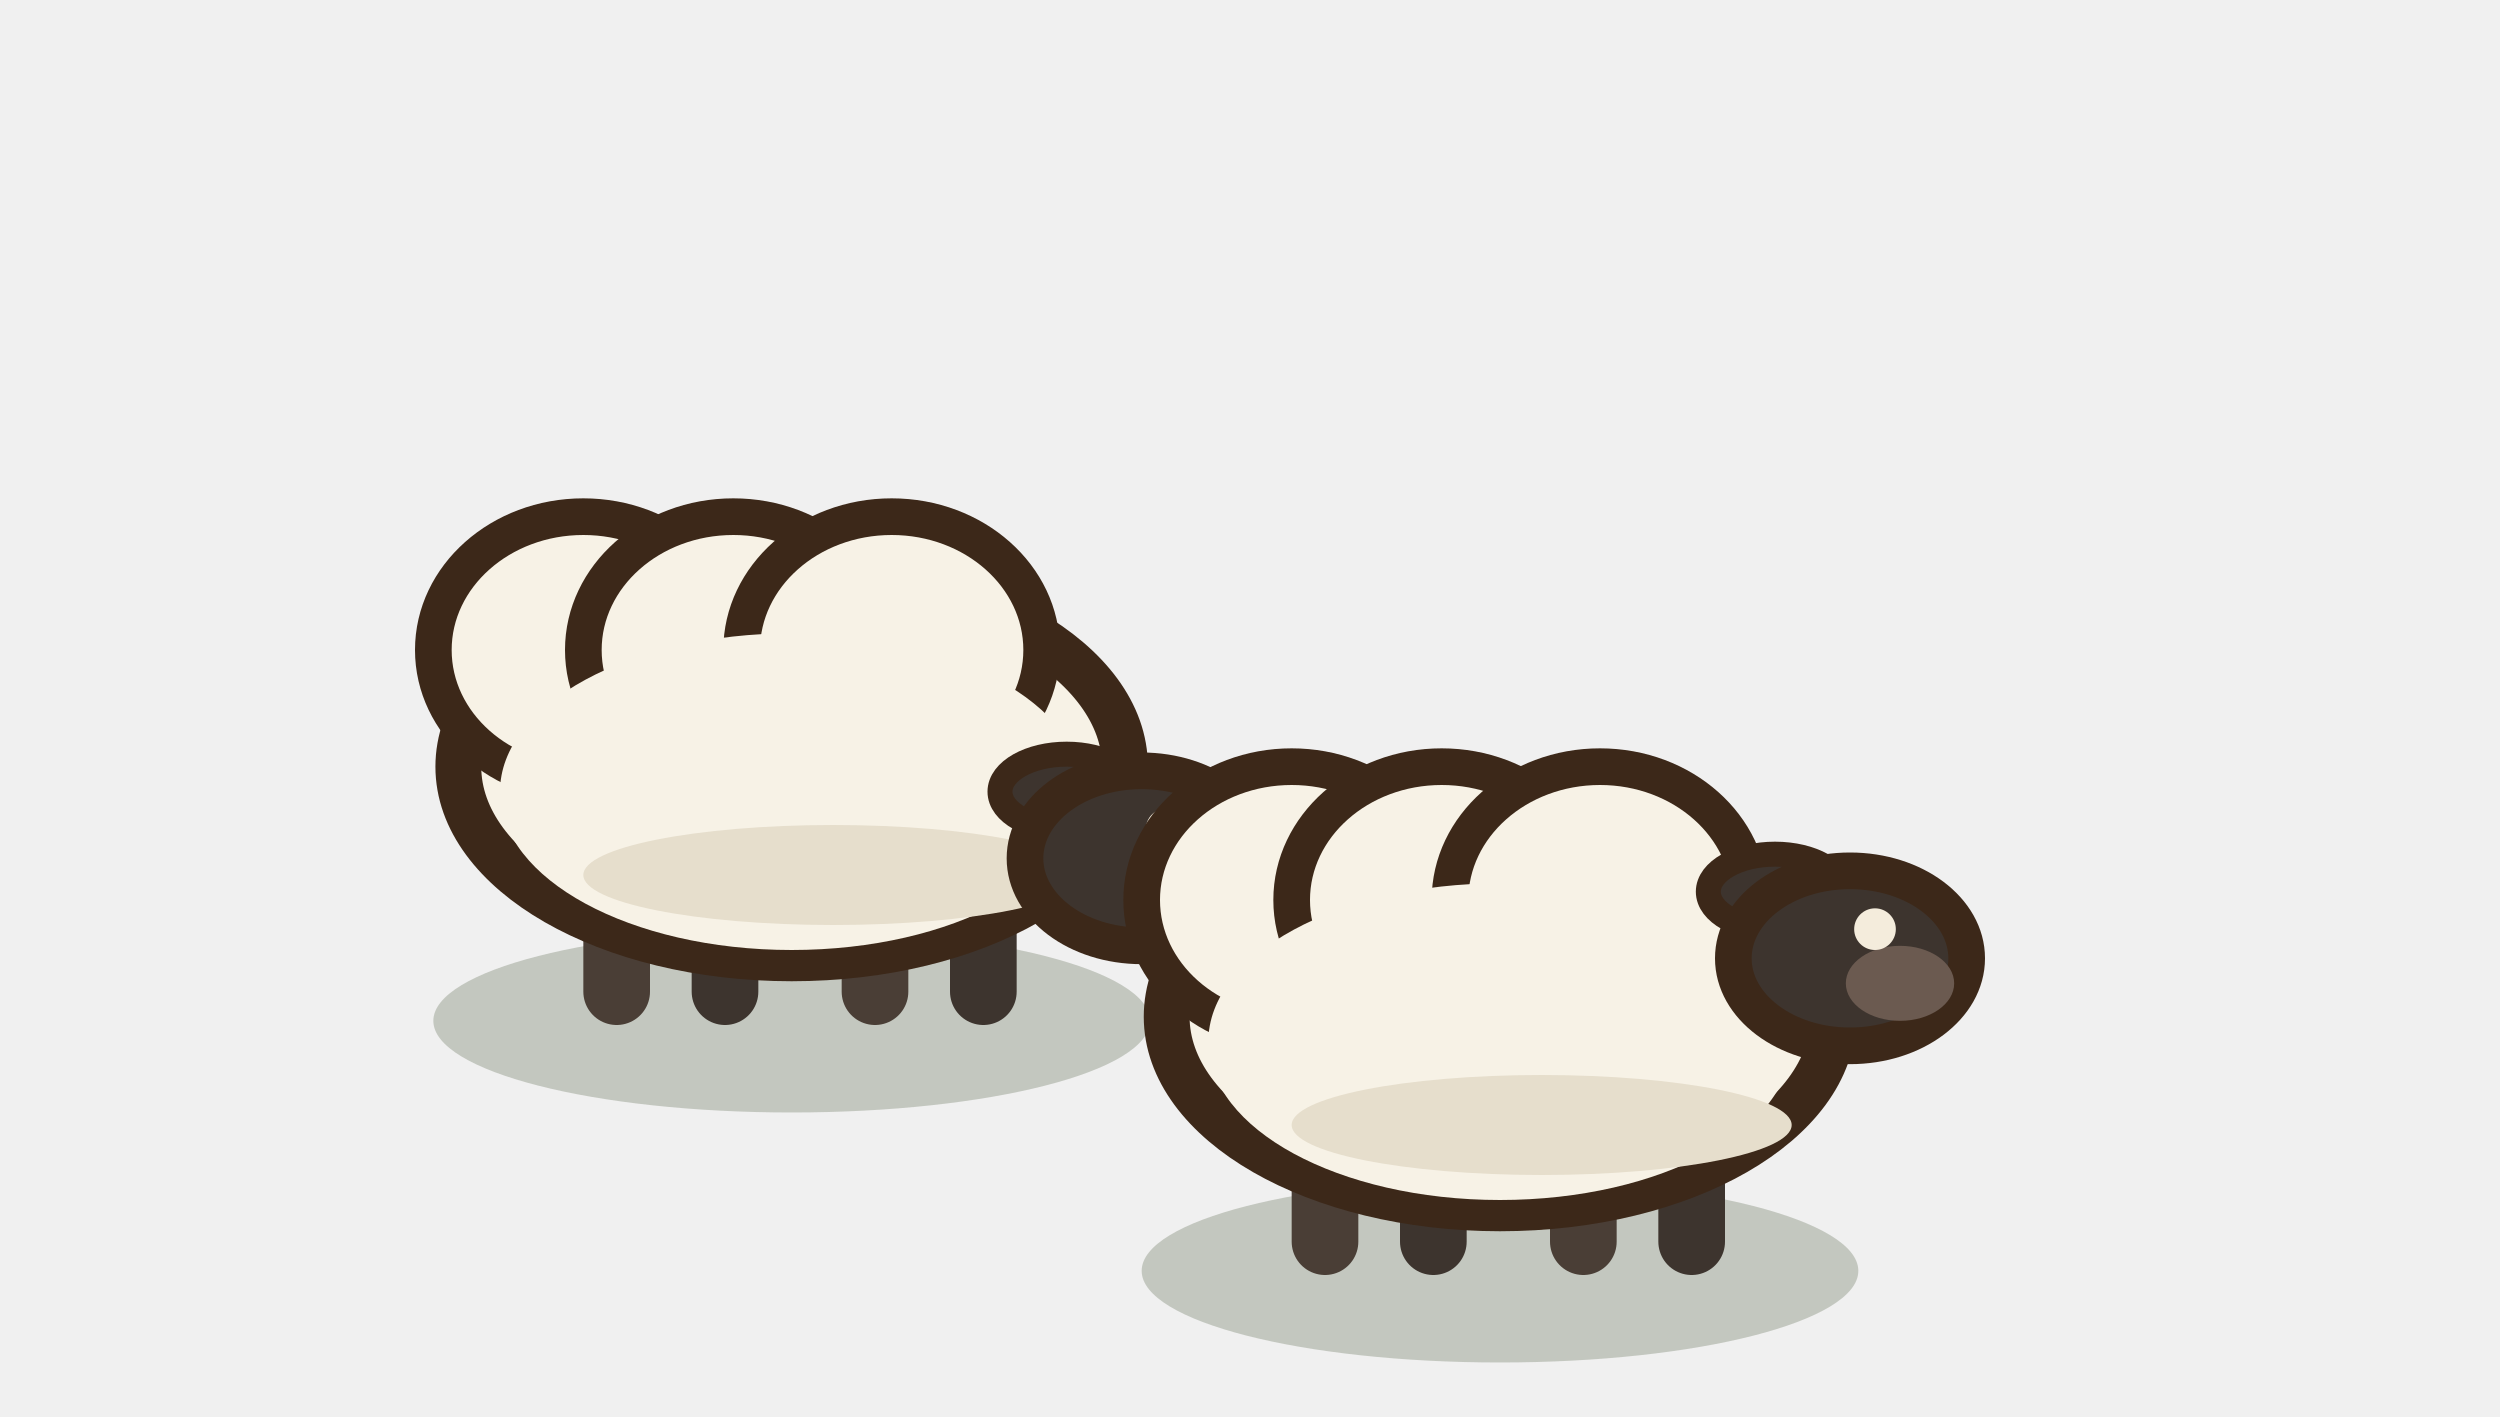
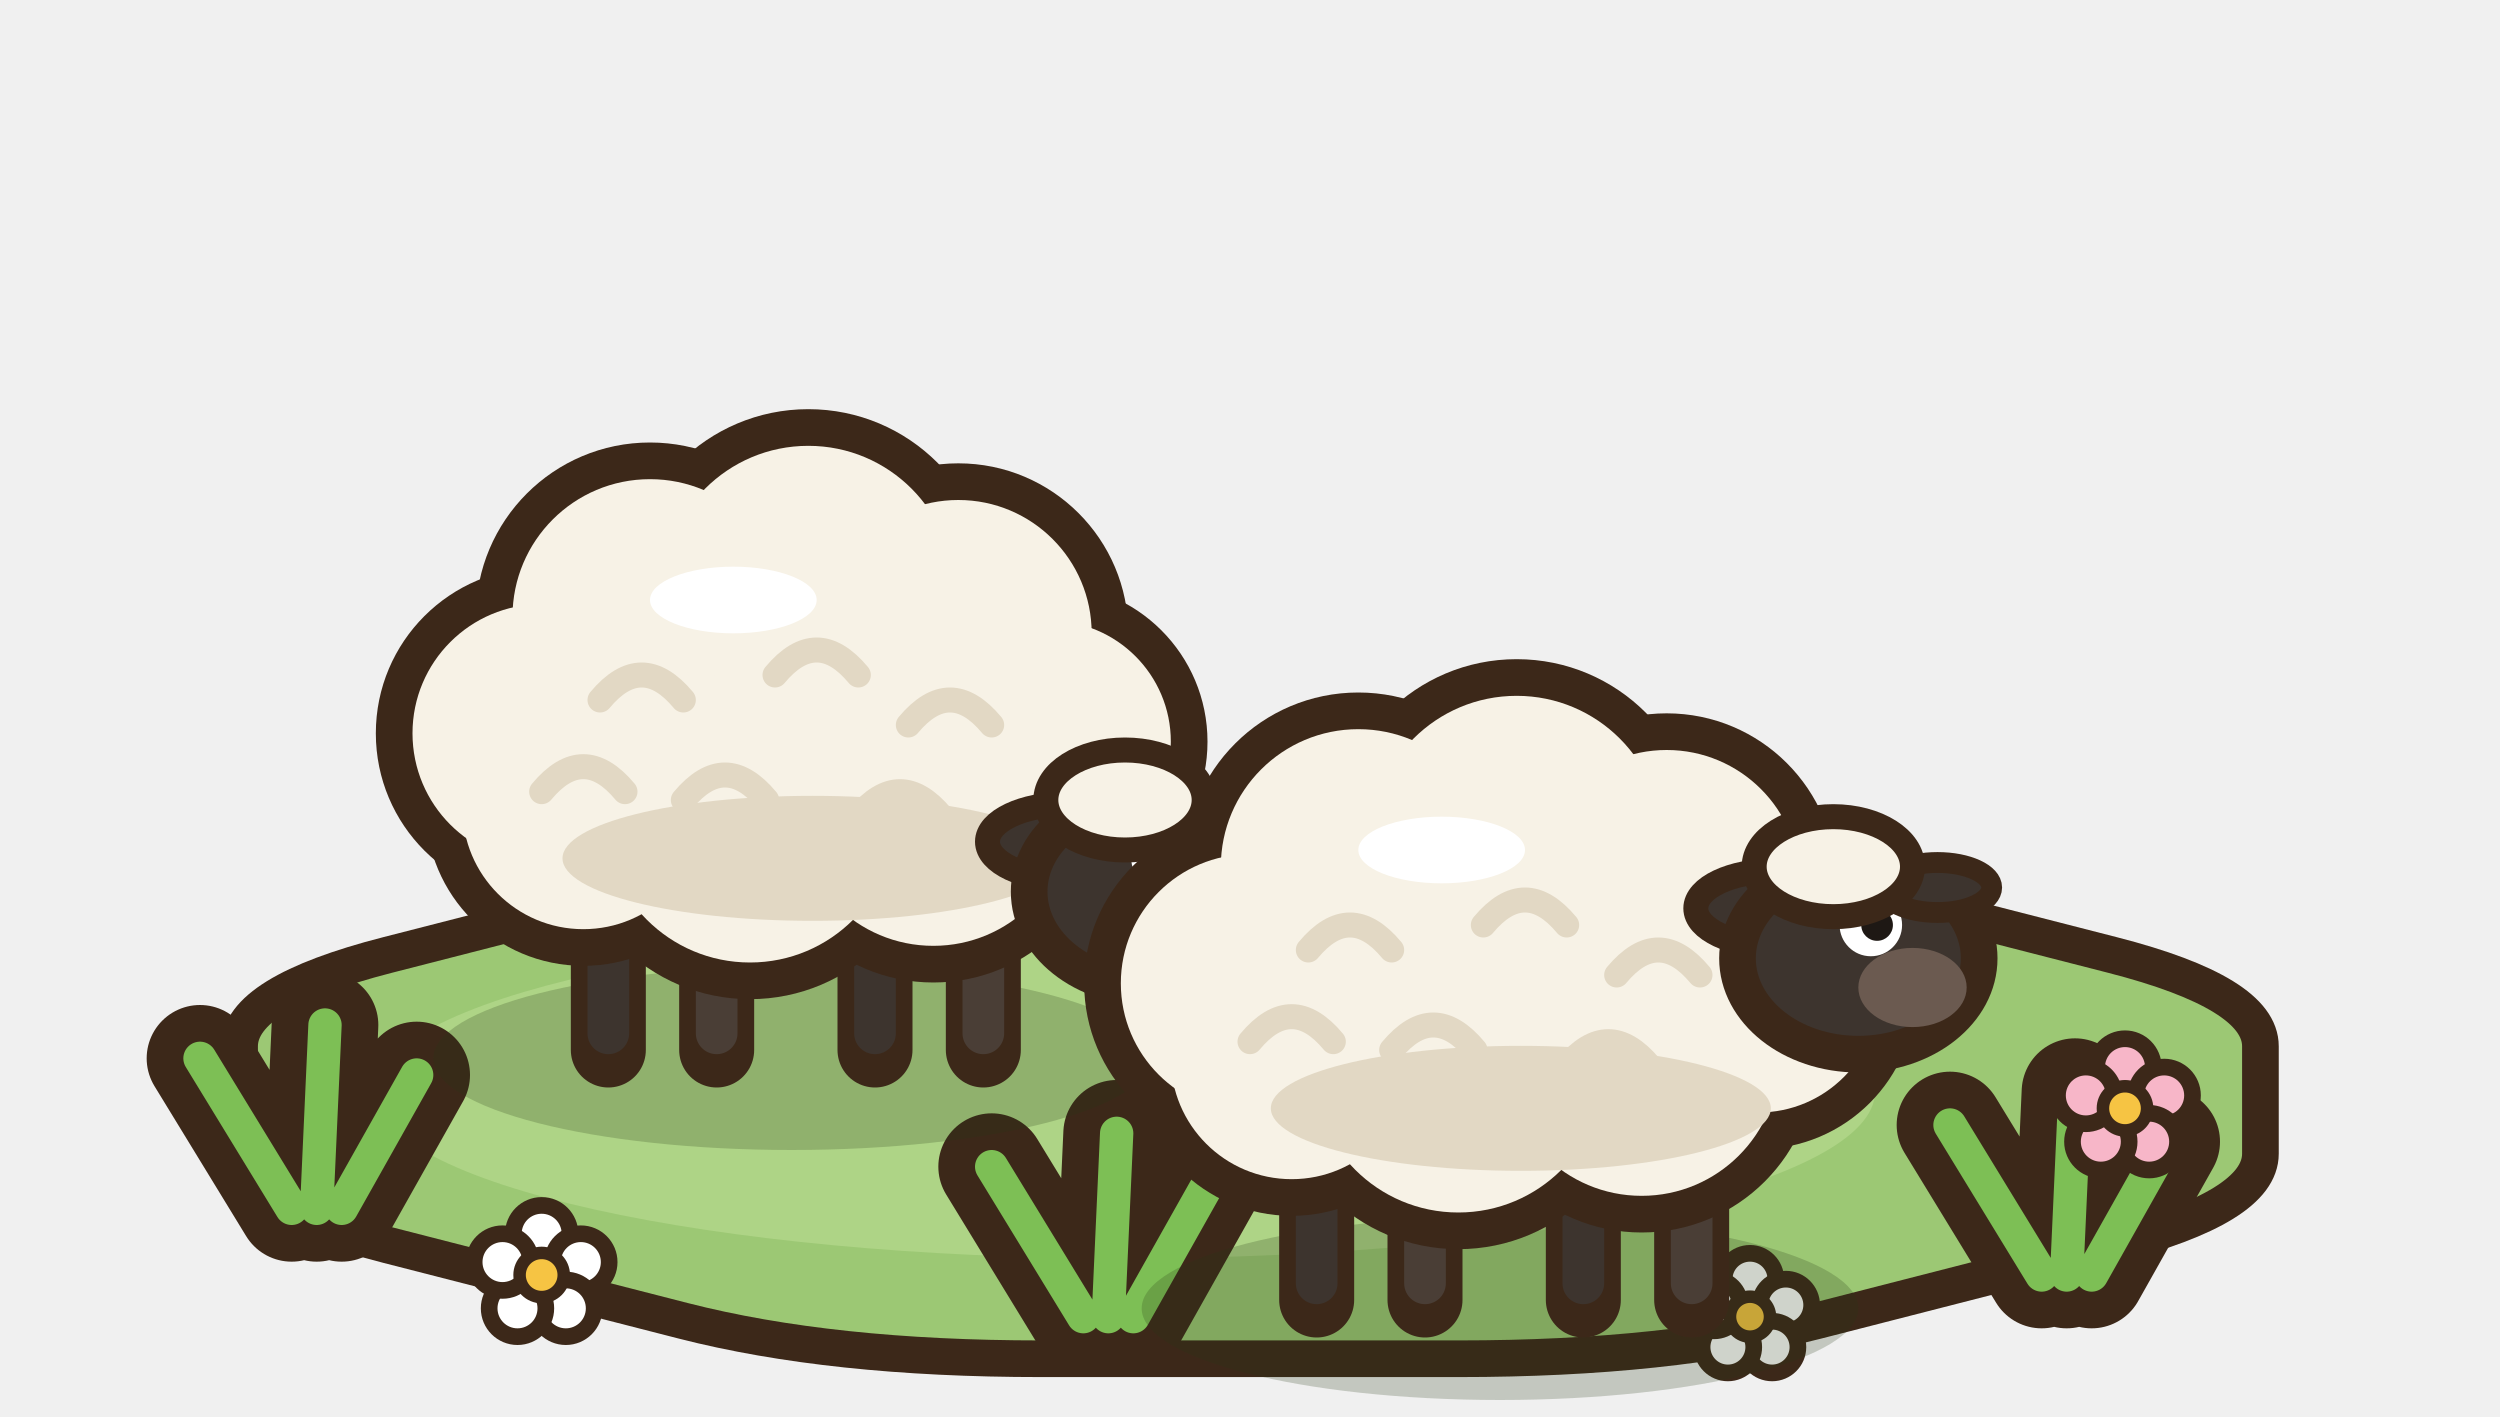
<svg xmlns="http://www.w3.org/2000/svg" width="75" height="42.5" viewBox="-37.5 -32.5 75 42.5">
  <g transform="scale(1.25)">
-     <ellipse cx="-11" cy="-1.5" rx="8.6" ry="2.2" fill="rgba(40,55,20,0.22)" stroke="none" />
-     <line x1="-15.2" y1="-4.6" x2="-15.2" y2="-2.2" stroke="#4A3E36" stroke-width="1.6" stroke-linecap="round" />
-     <line x1="-12.6" y1="-4.6" x2="-12.6" y2="-2.2" stroke="#3D342E" stroke-width="1.6" stroke-linecap="round" />
-     <line x1="-9" y1="-4.6" x2="-9" y2="-2.2" stroke="#4A3E36" stroke-width="1.6" stroke-linecap="round" />
-     <line x1="-6.4" y1="-4.6" x2="-6.4" y2="-2.2" stroke="#3D342E" stroke-width="1.6" stroke-linecap="round" />
-     <ellipse cx="-11" cy="-7.6" rx="8" ry="4.6" fill="#F7F2E6" stroke="#3C2819" stroke-width="1.1" stroke-linejoin="round" stroke-linecap="round" />
-     <ellipse cx="-16" cy="-10.4" rx="3.6" ry="3.2" fill="#F7F2E6" stroke="#3C2819" stroke-width="0.88" stroke-linejoin="round" stroke-linecap="round" />
-     <ellipse cx="-12.4" cy="-10.4" rx="3.6" ry="3.2" fill="#F7F2E6" stroke="#3C2819" stroke-width="0.88" stroke-linejoin="round" stroke-linecap="round" />
-     <ellipse cx="-8.6" cy="-10.4" rx="3.6" ry="3.2" fill="#F7F2E6" stroke="#3C2819" stroke-width="0.88" stroke-linejoin="round" stroke-linecap="round" />
-     <ellipse cx="-11" cy="-7" rx="7" ry="3.8" fill="#F7F2E6" stroke="none" />
-     <ellipse cx="-10" cy="-5" rx="6" ry="1.2" fill="#E6DECC" stroke="none" />
-     <ellipse cx="-4.4" cy="-7" rx="1.6" ry="0.9" fill="#3D342E" stroke="#3C2819" stroke-width="0.6" stroke-linejoin="round" stroke-linecap="round" />
-     <ellipse cx="-2.6" cy="-5.4" rx="2.8" ry="2.1" fill="#3D342E" stroke="#3C2819" stroke-width="0.88" stroke-linejoin="round" stroke-linecap="round" />
-     <ellipse cx="-1.4" cy="-4.8" rx="1.3" ry="0.9" fill="#6B5A50" stroke="none" />
-     <ellipse cx="-2" cy="-6.1" rx="0.5" ry="0.5" fill="#F4ECDC" stroke="none" />
-     <ellipse cx="6" cy="4.5" rx="8.6" ry="2.2" fill="rgba(40,55,20,0.22)" stroke="none" />
-     <line x1="1.8" y1="1.4" x2="1.8" y2="3.8" stroke="#4A3E36" stroke-width="1.6" stroke-linecap="round" />
-     <line x1="4.4" y1="1.4" x2="4.4" y2="3.8" stroke="#3D342E" stroke-width="1.6" stroke-linecap="round" />
-     <line x1="8" y1="1.4" x2="8" y2="3.8" stroke="#4A3E36" stroke-width="1.6" stroke-linecap="round" />
-     <line x1="10.6" y1="1.4" x2="10.6" y2="3.8" stroke="#3D342E" stroke-width="1.6" stroke-linecap="round" />
-     <ellipse cx="6" cy="-1.6" rx="8" ry="4.6" fill="#F7F2E6" stroke="#3C2819" stroke-width="1.1" stroke-linejoin="round" stroke-linecap="round" />
-     <ellipse cx="1" cy="-4.4" rx="3.6" ry="3.2" fill="#F7F2E6" stroke="#3C2819" stroke-width="0.88" stroke-linejoin="round" stroke-linecap="round" />
-     <ellipse cx="4.6" cy="-4.4" rx="3.6" ry="3.2" fill="#F7F2E6" stroke="#3C2819" stroke-width="0.88" stroke-linejoin="round" stroke-linecap="round" />
-     <ellipse cx="8.4" cy="-4.4" rx="3.6" ry="3.2" fill="#F7F2E6" stroke="#3C2819" stroke-width="0.88" stroke-linejoin="round" stroke-linecap="round" />
-     <ellipse cx="6" cy="-1" rx="7" ry="3.8" fill="#F7F2E6" stroke="none" />
-     <ellipse cx="7" cy="1" rx="6" ry="1.2" fill="#E6DECC" stroke="none" />
-     <ellipse cx="12.6" cy="-4.6" rx="1.6" ry="0.9" fill="#3D342E" stroke="#3C2819" stroke-width="0.6" stroke-linejoin="round" stroke-linecap="round" />
-     <ellipse cx="14.4" cy="-3" rx="2.8" ry="2.1" fill="#3D342E" stroke="#3C2819" stroke-width="0.88" stroke-linejoin="round" stroke-linecap="round" />
-     <ellipse cx="15.6" cy="-2.4" rx="1.3" ry="0.9" fill="#6B5A50" stroke="none" />
-     <ellipse cx="15" cy="-3.7" rx="0.5" ry="0.5" fill="#F4ECDC" stroke="none" />
+     <path d="M24.25,-0.89 Q24.25,0.4 24.25,1.69 Q24.25,2.97 20.7,3.88 Q17.15,4.79 13.6,5.7 Q10.05,6.61 5.02,6.61 Q0,6.61 -5.02,6.61 Q-10.05,6.61 -13.6,5.7 Q-17.15,4.79 -20.7,3.88 Q-24.25,2.97 -24.25,1.69 Q-24.25,0.4 -24.25,-0.89 Q-24.25,-2.17 -20.7,-3.08 Q-17.15,-3.99 -13.6,-4.9 Q-10.05,-5.81 -5.02,-5.81 Q0,-5.81 5.02,-5.81 Q10.05,-5.81 13.6,-4.9 Q17.15,-3.99 20.7,-3.08 Q24.25,-2.17 24.25,-0.89 Z" fill="#9CC874" stroke="#3C2819" stroke-width="0.88" stroke-linejoin="round" stroke-linecap="round" />
+     <ellipse cx="-3" cy="0.2" rx="18" ry="4" fill="#AED486" stroke="none" />
+     <path d="M-23,3 l-2.2,-3.6 M-22.4,3 l0.2,-4.4 M-21.8,3 l1.8,-3.2" fill="none" stroke="#3C2819" stroke-width="2.56" stroke-linecap="round" stroke-linejoin="round" />
+     <path d="M-23,3 l-2.2,-3.6 M-22.4,3 l0.2,-4.4 M-21.8,3 l1.8,-3.2" fill="none" stroke="#7DBF55" stroke-width="0.8" stroke-linecap="round" stroke-linejoin="round" />
+     <path d="M19,4.6 l-2.2,-3.6 M19.6,4.6 l0.2,-4.4 M20.2,4.6 l1.8,-3.2" fill="none" stroke="#3C2819" stroke-width="2.56" stroke-linecap="round" stroke-linejoin="round" />
+     <path d="M19,4.6 l-2.2,-3.6 M19.6,4.6 l0.2,-4.4 M20.2,4.6 l1.8,-3.2" fill="none" stroke="#7DBF55" stroke-width="0.8" stroke-linecap="round" stroke-linejoin="round" />
+     <path d="M-4,5.6 l-2.2,-3.6 M-3.4,5.6 l0.2,-4.4 M-2.8,5.6 l1.8,-3.2" fill="none" stroke="#3C2819" stroke-width="2.56" stroke-linecap="round" stroke-linejoin="round" />
+     <path d="M-4,5.6 l-2.2,-3.6 M-3.4,5.6 l0.2,-4.4 M-2.8,5.6 l1.8,-3.2" fill="none" stroke="#7DBF55" stroke-width="0.8" stroke-linecap="round" stroke-linejoin="round" />
+     <ellipse cx="-17" cy="3.61" rx="0.68" ry="0.68" fill="#FFFFFF" stroke="#3C2819" stroke-width="0.4" stroke-linejoin="round" stroke-linecap="round" />
+     <ellipse cx="-16.06" cy="4.29" rx="0.68" ry="0.68" fill="#FFFFFF" stroke="#3C2819" stroke-width="0.4" stroke-linejoin="round" stroke-linecap="round" />
+     <ellipse cx="-16.42" cy="5.4" rx="0.68" ry="0.68" fill="#FFFFFF" stroke="#3C2819" stroke-width="0.4" stroke-linejoin="round" stroke-linecap="round" />
+     <ellipse cx="-17.58" cy="5.4" rx="0.68" ry="0.68" fill="#FFFFFF" stroke="#3C2819" stroke-width="0.4" stroke-linejoin="round" stroke-linecap="round" />
+     <ellipse cx="-17.94" cy="4.29" rx="0.68" ry="0.68" fill="#FFFFFF" stroke="#3C2819" stroke-width="0.4" stroke-linejoin="round" stroke-linecap="round" />
+     <ellipse cx="-17" cy="4.6" rx="0.53" ry="0.53" fill="#F6C443" stroke="#3C2819" stroke-width="0.3" stroke-linejoin="round" stroke-linecap="round" />
+     <ellipse cx="21" cy="-0.39" rx="0.68" ry="0.68" fill="#F7B6C8" stroke="#3C2819" stroke-width="0.4" stroke-linejoin="round" stroke-linecap="round" />
+     <ellipse cx="21.94" cy="0.29" rx="0.68" ry="0.68" fill="#F7B6C8" stroke="#3C2819" stroke-width="0.4" stroke-linejoin="round" stroke-linecap="round" />
+     <ellipse cx="21.58" cy="1.4" rx="0.68" ry="0.68" fill="#F7B6C8" stroke="#3C2819" stroke-width="0.4" stroke-linejoin="round" stroke-linecap="round" />
+     <ellipse cx="20.42" cy="1.4" rx="0.68" ry="0.68" fill="#F7B6C8" stroke="#3C2819" stroke-width="0.4" stroke-linejoin="round" stroke-linecap="round" />
+     <ellipse cx="20.06" cy="0.29" rx="0.68" ry="0.68" fill="#F7B6C8" stroke="#3C2819" stroke-width="0.4" stroke-linejoin="round" stroke-linecap="round" />
+     <ellipse cx="21" cy="0.6" rx="0.53" ry="0.53" fill="#F6C443" stroke="#3C2819" stroke-width="0.3" stroke-linejoin="round" stroke-linecap="round" />
+     <ellipse cx="12" cy="4.7" rx="0.62" ry="0.62" fill="#FFFFFF" stroke="#3C2819" stroke-width="0.4" stroke-linejoin="round" stroke-linecap="round" />
+     <ellipse cx="12.86" cy="5.32" rx="0.62" ry="0.62" fill="#FFFFFF" stroke="#3C2819" stroke-width="0.4" stroke-linejoin="round" stroke-linecap="round" />
+     <ellipse cx="12.53" cy="6.33" rx="0.62" ry="0.62" fill="#FFFFFF" stroke="#3C2819" stroke-width="0.4" stroke-linejoin="round" stroke-linecap="round" />
+     <ellipse cx="11.47" cy="6.33" rx="0.62" ry="0.62" fill="#FFFFFF" stroke="#3C2819" stroke-width="0.4" stroke-linejoin="round" stroke-linecap="round" />
+     <ellipse cx="11.14" cy="5.32" rx="0.62" ry="0.62" fill="#FFFFFF" stroke="#3C2819" stroke-width="0.4" stroke-linejoin="round" stroke-linecap="round" />
+     <ellipse cx="12" cy="5.6" rx="0.48" ry="0.48" fill="#F6C443" stroke="#3C2819" stroke-width="0.3" stroke-linejoin="round" stroke-linecap="round" />
+     <ellipse cx="-11" cy="-0.6" rx="8.6" ry="2.2" fill="rgba(40,55,20,0.22)" stroke="none" />
+     <ellipse cx="-18.4" cy="-8" rx="1.7" ry="1.6" fill="#F7F2E6" stroke="#3C2819" stroke-width="0.704" stroke-linejoin="round" stroke-linecap="round" />
+     <path d="M-15.4,-4.6 L-15.4,-0.8" fill="none" stroke="#3C2819" stroke-width="1.8" stroke-linecap="round" stroke-linejoin="round" />
+     <path d="M-15.4,-4.6 L-15.4,-1.2" fill="none" stroke="#3D342E" stroke-width="1" stroke-linecap="round" stroke-linejoin="round" />
+     <path d="M-12.8,-4.6 L-12.8,-0.8" fill="none" stroke="#3C2819" stroke-width="1.8" stroke-linecap="round" stroke-linejoin="round" />
+     <path d="M-12.8,-4.6 L-12.8,-1.2" fill="none" stroke="#4A3E36" stroke-width="1" stroke-linecap="round" stroke-linejoin="round" />
+     <path d="M-9,-4.6 L-9,-0.8" fill="none" stroke="#3C2819" stroke-width="1.8" stroke-linecap="round" stroke-linejoin="round" />
+     <path d="M-9,-4.6 L-9,-1.2" fill="none" stroke="#3D342E" stroke-width="1" stroke-linecap="round" stroke-linejoin="round" />
+     <path d="M-6.4,-4.6 L-6.4,-0.8" fill="none" stroke="#3C2819" stroke-width="1.8" stroke-linecap="round" stroke-linejoin="round" />
+     <path d="M-6.4,-4.6 L-6.4,-1.2" fill="none" stroke="#4A3E36" stroke-width="1" stroke-linecap="round" stroke-linejoin="round" />
+     <ellipse cx="-17" cy="-8.4" rx="3.98" ry="3.98" fill="#3C2819" stroke="none" />
+     <ellipse cx="-14.4" cy="-11.2" rx="4.18" ry="4.18" fill="#3C2819" stroke="none" />
+     <ellipse cx="-10.6" cy="-11.8" rx="4.38" ry="4.38" fill="#3C2819" stroke="none" />
+     <ellipse cx="-7" cy="-10.8" rx="4.08" ry="4.08" fill="#3C2819" stroke="none" />
+     <ellipse cx="-4.8" cy="-8.2" rx="3.78" ry="3.78" fill="#3C2819" stroke="none" />
+     <ellipse cx="-7.6" cy="-6.6" rx="4.18" ry="4.18" fill="#3C2819" stroke="none" />
+     <ellipse cx="-12" cy="-6.4" rx="4.38" ry="4.38" fill="#3C2819" stroke="none" />
+     <ellipse cx="-16" cy="-6.6" rx="3.78" ry="3.78" fill="#3C2819" stroke="none" />
+     <ellipse cx="-17" cy="-8.4" rx="3.1" ry="3.1" fill="#F7F2E6" stroke="none" />
+     <ellipse cx="-14.4" cy="-11.2" rx="3.3" ry="3.3" fill="#F7F2E6" stroke="none" />
+     <ellipse cx="-10.6" cy="-11.8" rx="3.5" ry="3.5" fill="#F7F2E6" stroke="none" />
+     <ellipse cx="-7" cy="-10.8" rx="3.2" ry="3.2" fill="#F7F2E6" stroke="none" />
+     <ellipse cx="-4.8" cy="-8.2" rx="2.9" ry="2.9" fill="#F7F2E6" stroke="none" />
+     <ellipse cx="-7.6" cy="-6.6" rx="3.3" ry="3.3" fill="#F7F2E6" stroke="none" />
+     <ellipse cx="-12" cy="-6.4" rx="3.5" ry="3.5" fill="#F7F2E6" stroke="none" />
+     <ellipse cx="-16" cy="-6.6" rx="2.9" ry="2.9" fill="#F7F2E6" stroke="none" />
+     <ellipse cx="-10.5" cy="-5.4" rx="6" ry="1.5" fill="#E2D8C4" stroke="none" />
+     <path d="M-15.6,-9.2 q1,-1.2 2,0" fill="none" stroke="#E2D8C4" stroke-width="0.6" stroke-linecap="round" stroke-linejoin="round" />
+     <path d="M-11.4,-9.8 q1,-1.2 2,0" fill="none" stroke="#E2D8C4" stroke-width="0.6" stroke-linecap="round" stroke-linejoin="round" />
+     <path d="M-8.2,-8.6 q1,-1.2 2,0" fill="none" stroke="#E2D8C4" stroke-width="0.6" stroke-linecap="round" stroke-linejoin="round" />
+     <path d="M-13.6,-6.8 q1,-1.2 2,0" fill="none" stroke="#E2D8C4" stroke-width="0.6" stroke-linecap="round" stroke-linejoin="round" />
+     <path d="M-9.4,-6.4 q1,-1.2 2,0" fill="none" stroke="#E2D8C4" stroke-width="0.6" stroke-linecap="round" stroke-linejoin="round" />
+     <path d="M-17,-7 q1,-1.2 2,0" fill="none" stroke="#E2D8C4" stroke-width="0.6" stroke-linecap="round" stroke-linejoin="round" />
+     <ellipse cx="-12.4" cy="-11.6" rx="2" ry="0.8" fill="#FFFFFF" stroke="none" />
+     <ellipse cx="-4.4" cy="-5.8" rx="1.9" ry="0.9" fill="#3D342E" stroke="#3C2819" stroke-width="0.6" stroke-linejoin="round" stroke-linecap="round" />
+     <ellipse cx="-2.4" cy="-4.6" rx="2.9" ry="2.3" fill="#3D342E" stroke="#3C2819" stroke-width="0.88" stroke-linejoin="round" stroke-linecap="round" />
+     <ellipse cx="-1.1" cy="-3.9" rx="1.3" ry="0.95" fill="#6B5A50" stroke="none" />
+     <ellipse cx="-2.1" cy="-5.4" rx="0.75" ry="0.75" fill="#FFFFFF" stroke="none" />
+     <ellipse cx="-1.95" cy="-5.4" rx="0.38" ry="0.38" fill="#1E1814" stroke="none" />
+     <ellipse cx="-0.5" cy="-6.3" rx="1.3" ry="0.6" fill="#3D342E" stroke="#3C2819" stroke-width="0.5" stroke-linejoin="round" stroke-linecap="round" />
+     <ellipse cx="-3" cy="-6.8" rx="1.9" ry="1.2" fill="#F7F2E6" stroke="#3C2819" stroke-width="0.6" stroke-linejoin="round" stroke-linecap="round" />
+     <path d="M-0.8,-1.4 l-0.6,-2.6 M0.2,-1.4 l0.6,-2.2" fill="none" stroke="#5F8F3C" stroke-width="0.8" stroke-linecap="round" stroke-linejoin="round" />
+     <ellipse cx="6" cy="5.4" rx="8.6" ry="2.2" fill="rgba(40,55,20,0.22)" stroke="none" />
+     <ellipse cx="-1.4" cy="-2" rx="1.7" ry="1.6" fill="#F7F2E6" stroke="#3C2819" stroke-width="0.704" stroke-linejoin="round" stroke-linecap="round" />
+     <path d="M1.6,1.4 L1.6,5.2" fill="none" stroke="#3C2819" stroke-width="1.8" stroke-linecap="round" stroke-linejoin="round" />
+     <path d="M1.6,1.4 L1.6,4.8" fill="none" stroke="#3D342E" stroke-width="1" stroke-linecap="round" stroke-linejoin="round" />
+     <path d="M4.2,1.4 L4.2,5.2" fill="none" stroke="#3C2819" stroke-width="1.8" stroke-linecap="round" stroke-linejoin="round" />
+     <path d="M4.2,1.4 L4.2,4.8" fill="none" stroke="#4A3E36" stroke-width="1" stroke-linecap="round" stroke-linejoin="round" />
+     <path d="M8,1.4 L8,5.2" fill="none" stroke="#3C2819" stroke-width="1.8" stroke-linecap="round" stroke-linejoin="round" />
+     <path d="M8,1.4 L8,4.8" fill="none" stroke="#3D342E" stroke-width="1" stroke-linecap="round" stroke-linejoin="round" />
+     <path d="M10.6,1.4 L10.6,5.2" fill="none" stroke="#3C2819" stroke-width="1.8" stroke-linecap="round" stroke-linejoin="round" />
+     <path d="M10.6,1.4 L10.6,4.8" fill="none" stroke="#4A3E36" stroke-width="1" stroke-linecap="round" stroke-linejoin="round" />
+     <ellipse cx="0" cy="-2.4" rx="3.98" ry="3.98" fill="#3C2819" stroke="none" />
+     <ellipse cx="2.6" cy="-5.2" rx="4.18" ry="4.18" fill="#3C2819" stroke="none" />
+     <ellipse cx="6.4" cy="-5.8" rx="4.38" ry="4.38" fill="#3C2819" stroke="none" />
+     <ellipse cx="10" cy="-4.8" rx="4.08" ry="4.08" fill="#3C2819" stroke="none" />
+     <ellipse cx="12.2" cy="-2.2" rx="3.78" ry="3.78" fill="#3C2819" stroke="none" />
+     <ellipse cx="9.4" cy="-0.6" rx="4.18" ry="4.18" fill="#3C2819" stroke="none" />
+     <ellipse cx="5" cy="-0.4" rx="4.38" ry="4.38" fill="#3C2819" stroke="none" />
+     <ellipse cx="1" cy="-0.6" rx="3.78" ry="3.78" fill="#3C2819" stroke="none" />
+     <ellipse cx="0" cy="-2.4" rx="3.1" ry="3.1" fill="#F7F2E6" stroke="none" />
+     <ellipse cx="2.6" cy="-5.2" rx="3.3" ry="3.3" fill="#F7F2E6" stroke="none" />
+     <ellipse cx="6.4" cy="-5.8" rx="3.5" ry="3.5" fill="#F7F2E6" stroke="none" />
+     <ellipse cx="10" cy="-4.8" rx="3.2" ry="3.2" fill="#F7F2E6" stroke="none" />
+     <ellipse cx="12.2" cy="-2.2" rx="2.9" ry="2.9" fill="#F7F2E6" stroke="none" />
+     <ellipse cx="9.4" cy="-0.6" rx="3.3" ry="3.3" fill="#F7F2E6" stroke="none" />
+     <ellipse cx="5" cy="-0.4" rx="3.5" ry="3.5" fill="#F7F2E6" stroke="none" />
+     <ellipse cx="1" cy="-0.6" rx="2.9" ry="2.9" fill="#F7F2E6" stroke="none" />
+     <ellipse cx="6.5" cy="0.6" rx="6" ry="1.5" fill="#E2D8C4" stroke="none" />
+     <path d="M1.4,-3.2 q1,-1.2 2,0" fill="none" stroke="#E2D8C4" stroke-width="0.6" stroke-linecap="round" stroke-linejoin="round" />
+     <path d="M5.6,-3.8 q1,-1.2 2,0" fill="none" stroke="#E2D8C4" stroke-width="0.6" stroke-linecap="round" stroke-linejoin="round" />
+     <path d="M8.8,-2.6 q1,-1.2 2,0" fill="none" stroke="#E2D8C4" stroke-width="0.6" stroke-linecap="round" stroke-linejoin="round" />
+     <path d="M3.4,-0.8 q1,-1.2 2,0" fill="none" stroke="#E2D8C4" stroke-width="0.6" stroke-linecap="round" stroke-linejoin="round" />
+     <path d="M7.6,-0.4 q1,-1.2 2,0" fill="none" stroke="#E2D8C4" stroke-width="0.6" stroke-linecap="round" stroke-linejoin="round" />
+     <path d="M0,-1 q1,-1.2 2,0" fill="none" stroke="#E2D8C4" stroke-width="0.6" stroke-linecap="round" stroke-linejoin="round" />
+     <ellipse cx="4.6" cy="-5.6" rx="2" ry="0.8" fill="#FFFFFF" stroke="none" />
+     <ellipse cx="12.6" cy="-4.2" rx="1.9" ry="0.9" fill="#3D342E" stroke="#3C2819" stroke-width="0.6" stroke-linejoin="round" stroke-linecap="round" />
+     <ellipse cx="14.6" cy="-3" rx="2.9" ry="2.3" fill="#3D342E" stroke="#3C2819" stroke-width="0.88" stroke-linejoin="round" stroke-linecap="round" />
+     <ellipse cx="15.9" cy="-2.3" rx="1.3" ry="0.95" fill="#6B5A50" stroke="none" />
+     <ellipse cx="14.9" cy="-3.8" rx="0.75" ry="0.75" fill="#FFFFFF" stroke="none" />
+     <ellipse cx="15.05" cy="-3.8" rx="0.38" ry="0.38" fill="#1E1814" stroke="none" />
+     <ellipse cx="16.5" cy="-4.7" rx="1.3" ry="0.6" fill="#3D342E" stroke="#3C2819" stroke-width="0.5" stroke-linejoin="round" stroke-linecap="round" />
+     <ellipse cx="14" cy="-5.2" rx="1.9" ry="1.2" fill="#F7F2E6" stroke="#3C2819" stroke-width="0.6" stroke-linejoin="round" stroke-linecap="round" />
  </g>
</svg>
